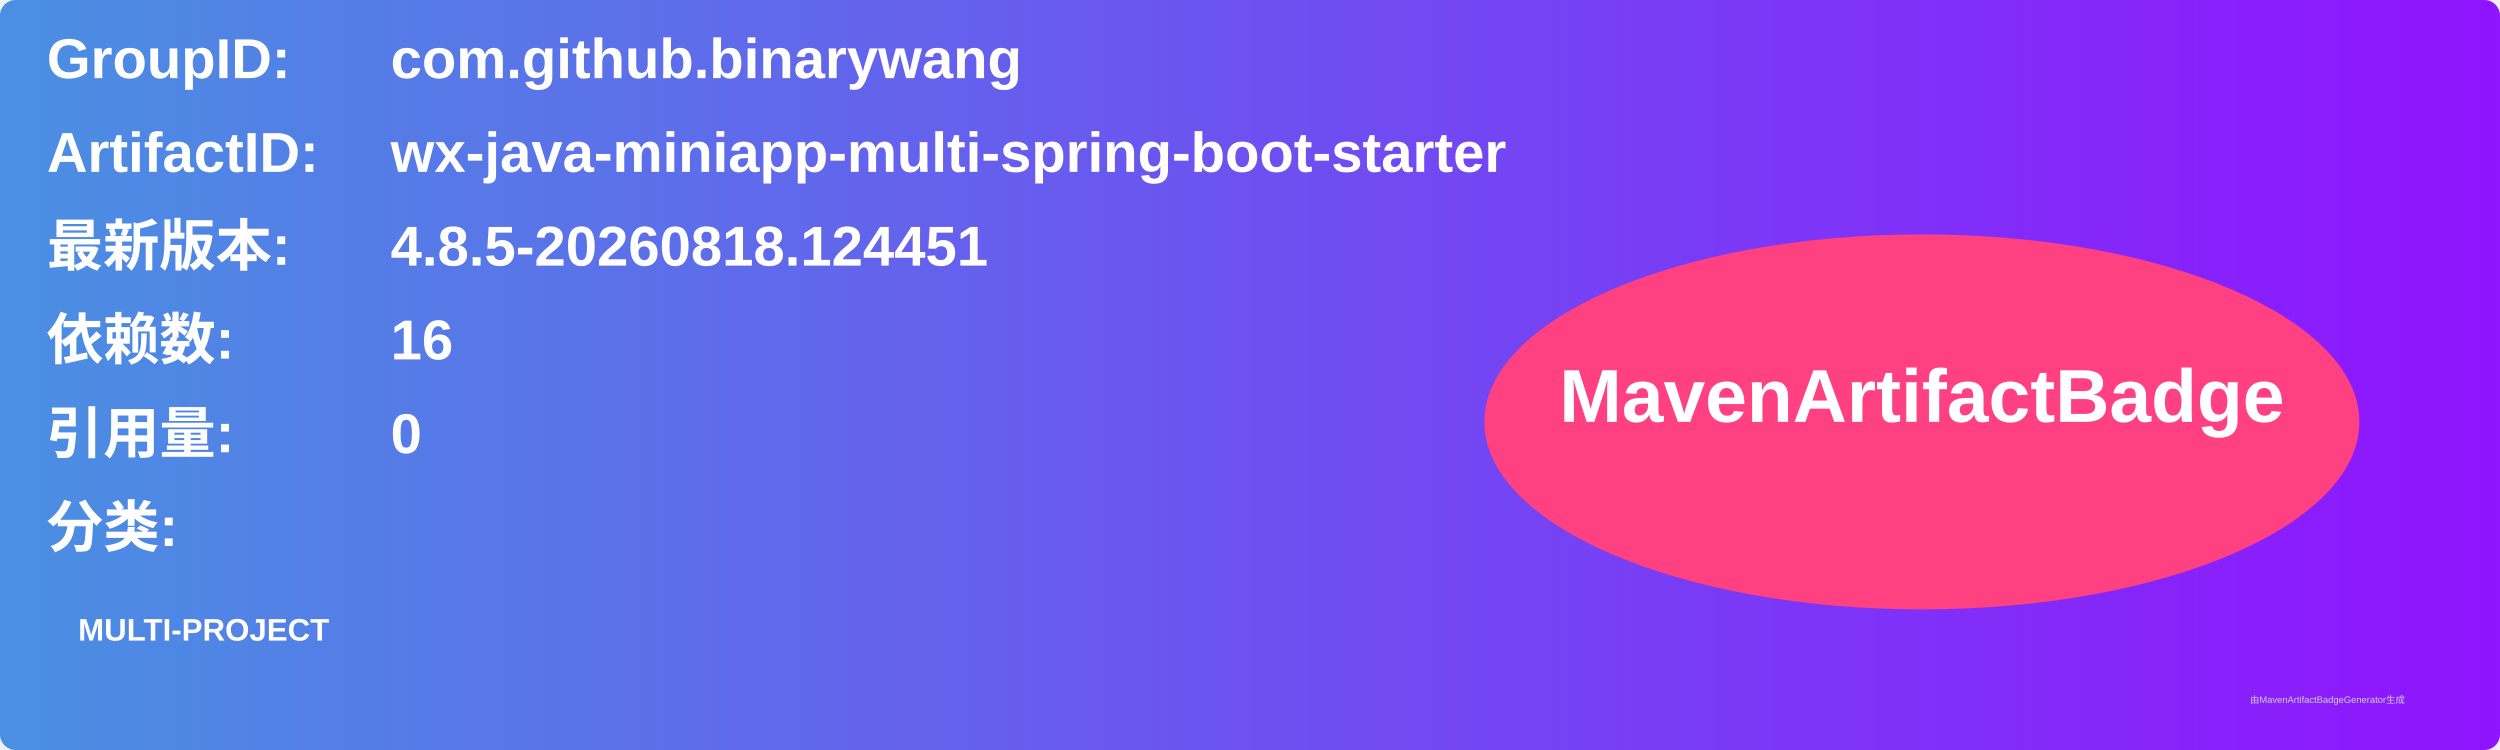
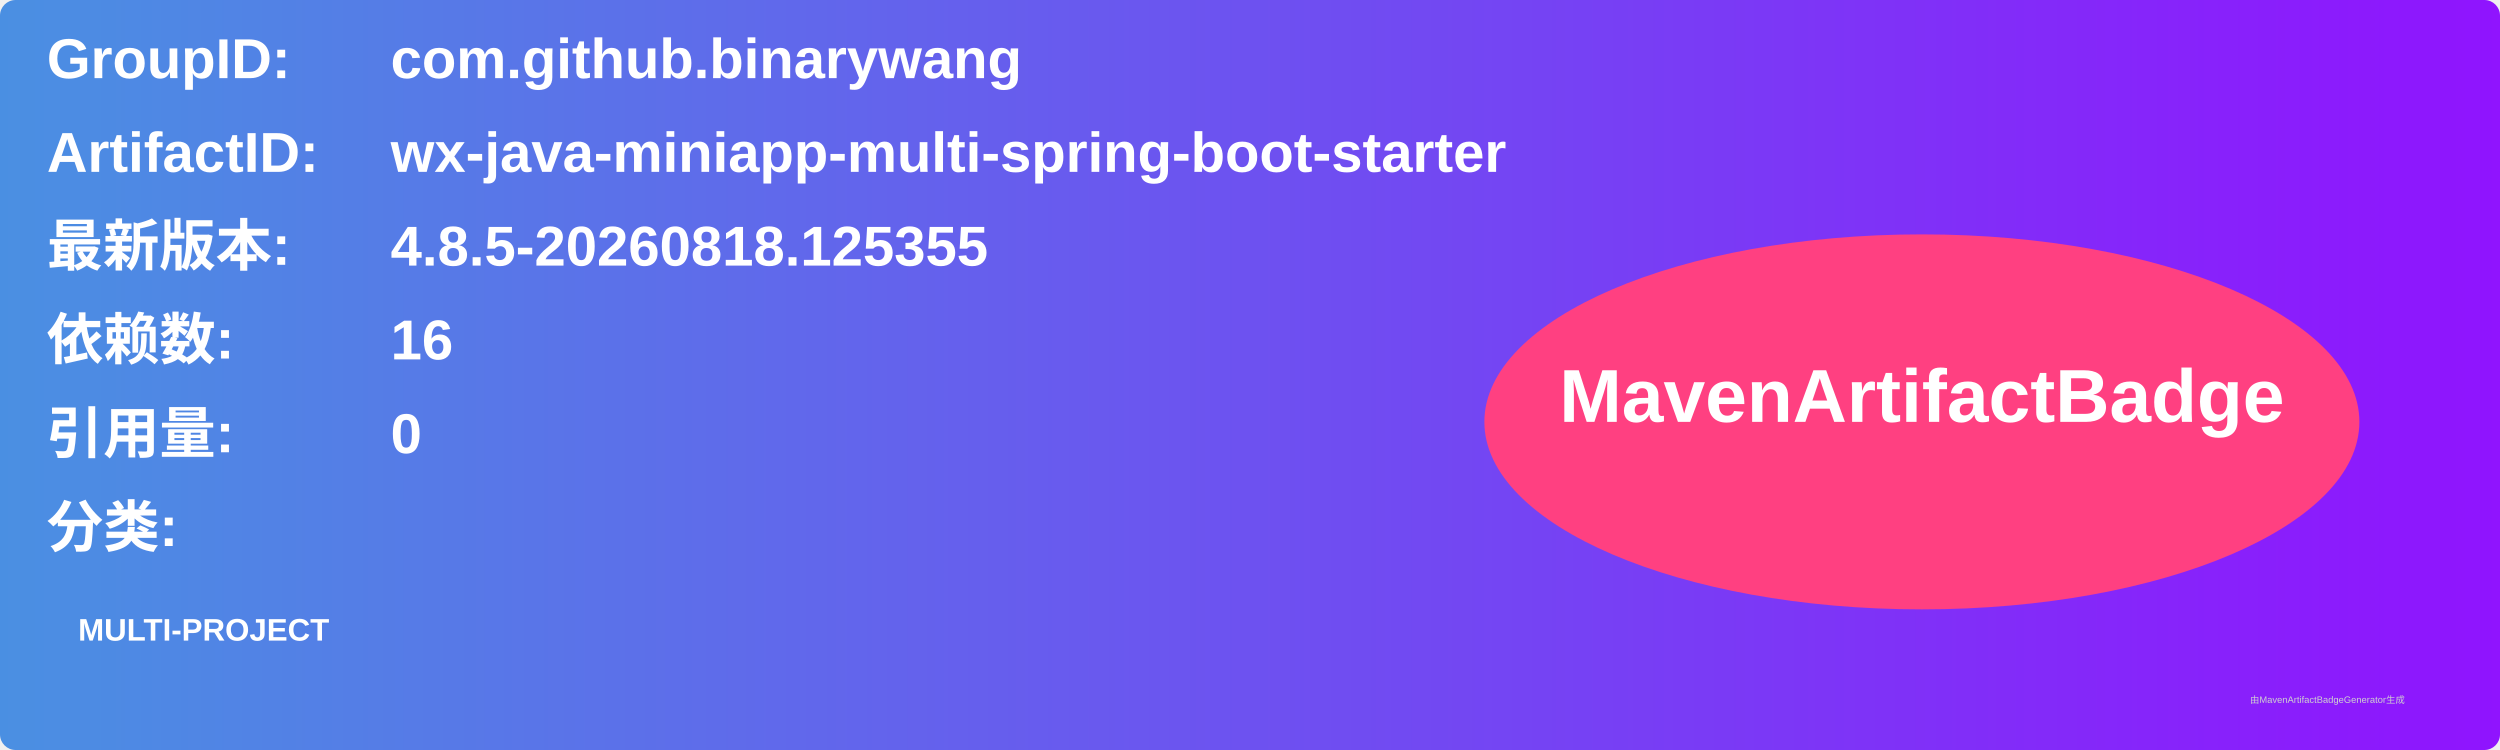
<svg xmlns="http://www.w3.org/2000/svg" width="800" height="240" viewBox="0 0 800 240">
  <linearGradient id="grad" x1="0%" y1="0%" x2="100%" y2="0%">
    <stop offset="0%" stop-color="#4a90e2" />
    <stop offset="100%" stop-color="#9013fe" />
  </linearGradient>
  <rect width="100%" height="100%" rx="5" ry="5" fill="url(#grad)" />
  <g transform="translate(15, 15)">
    <text x="0" y="10" font-family="Arial" font-size="18" fill="white" font-weight="bold" width="260">GroupID:</text>
    <text x="110" y="10" font-family="Arial" font-size="18" fill="white" font-weight="bold" width="460">com.github.binarywang</text>
    <text x="0" y="40" font-family="Arial" font-size="18" fill="white" font-weight="bold" width="260">ArtifactID:</text>
    <text x="110" y="40" font-family="Arial" font-size="18" fill="white" font-weight="bold" width="460">wx-java-miniapp-multi-spring-boot-starter</text>
    <text x="0" y="70" font-family="Arial" font-size="18" fill="white" font-weight="bold">最新版本:</text>
    <text x="110" y="70" font-family="Arial" font-size="18" fill="white" font-weight="bold">
-       <tspan font-weight="bold">4.8.5-20260818.124451</tspan>
+       <tspan font-weight="bold">4.8.5-20260818.125355</tspan>
    </text>
    <text x="0" y="100" font-family="Arial" font-size="18" fill="white" font-weight="bold">依赖数: </text>
    <text x="110" y="100" font-family="Arial" font-size="18" fill="white">
      <tspan font-weight="bold">16</tspan>
    </text>
    <text x="0" y="130" font-family="Arial" font-size="18" fill="white" font-weight="bold">引用量: </text>
    <text x="110" y="130" font-family="Arial" font-size="18" fill="white">
      <tspan font-weight="bold">0</tspan>
    </text>
    <text x="0" y="160" font-family="Arial" font-size="18" fill="white" font-weight="bold">分类:</text>
    <text x="10" y="190" font-family="Arial" font-size="10" fill="white">
      <tspan font-weight="bold">MULTI-PROJECT</tspan>
    </text>
    <ellipse cx="600" cy="120" rx="140" ry="60" fill="#ff4081" />
    <text x="600" y="120" text-anchor="middle" font-family="Arial" font-size="24" fill="white" font-weight="bold">MavenArtifactBadge</text>
  </g>
  <text x="720" y="225" font-family="Arial" font-size="3" fill="#d0d0d0">由MavenArtifactBadgeGenerator生成</text>
</svg>
